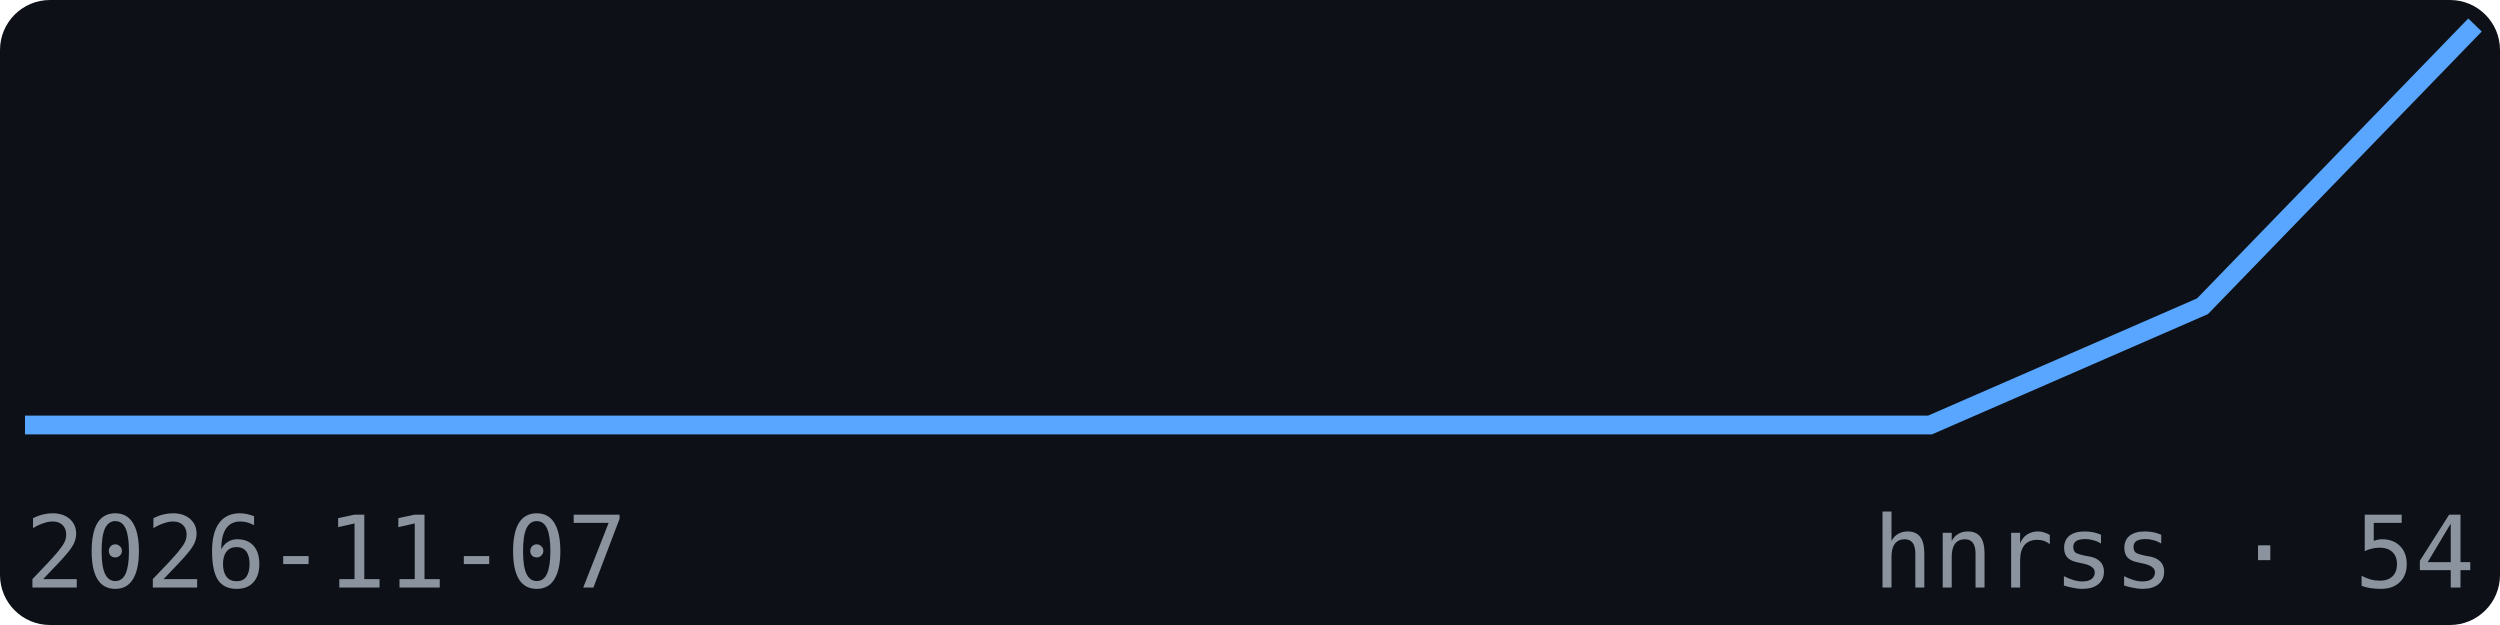
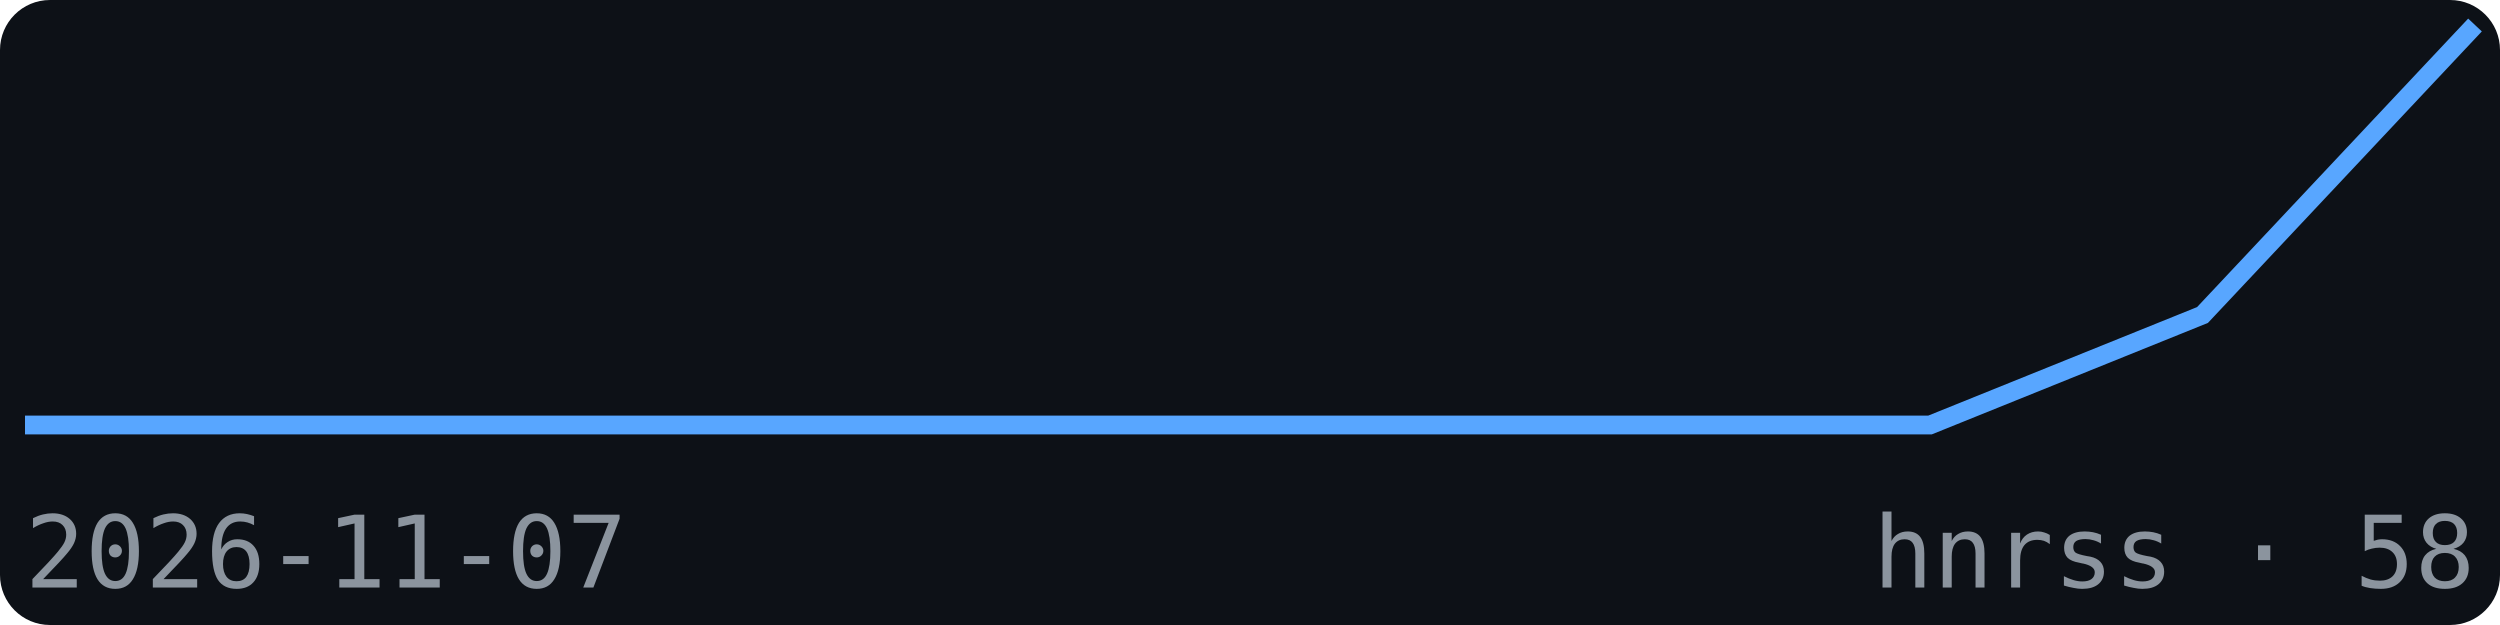
<svg xmlns="http://www.w3.org/2000/svg" width="200" height="50" viewBox="0 0 200 50" font-family="monospace">
  <rect width="200" height="50" fill="#0d1117" rx="4" />
-   <polyline points="2.0,34.0 23.8,34.0 45.6,34.0 67.3,34.0 89.1,34.0 110.9,34.0 132.7,34.0 154.4,34.0 176.2,24.5 198.0,2.0" fill="none" stroke="#58a6ff" stroke-width="1.5" />
+   <polyline points="2.0,34.0 23.8,34.0 45.6,34.0 67.3,34.0 89.1,34.0 110.9,34.0 132.7,34.0 154.4,34.0 176.2,25.2 198.0,2.0" fill="none" stroke="#58a6ff" stroke-width="1.5" />
  <text x="2" y="47" font-size="8" fill="#8b949e">2026-11-07</text>
-   <text x="198" y="47" font-size="8" fill="#8b949e" text-anchor="end">hnrss · 54</text>
+   <text x="198" y="47" font-size="8" fill="#8b949e" text-anchor="end">hnrss · 58</text>
</svg>
